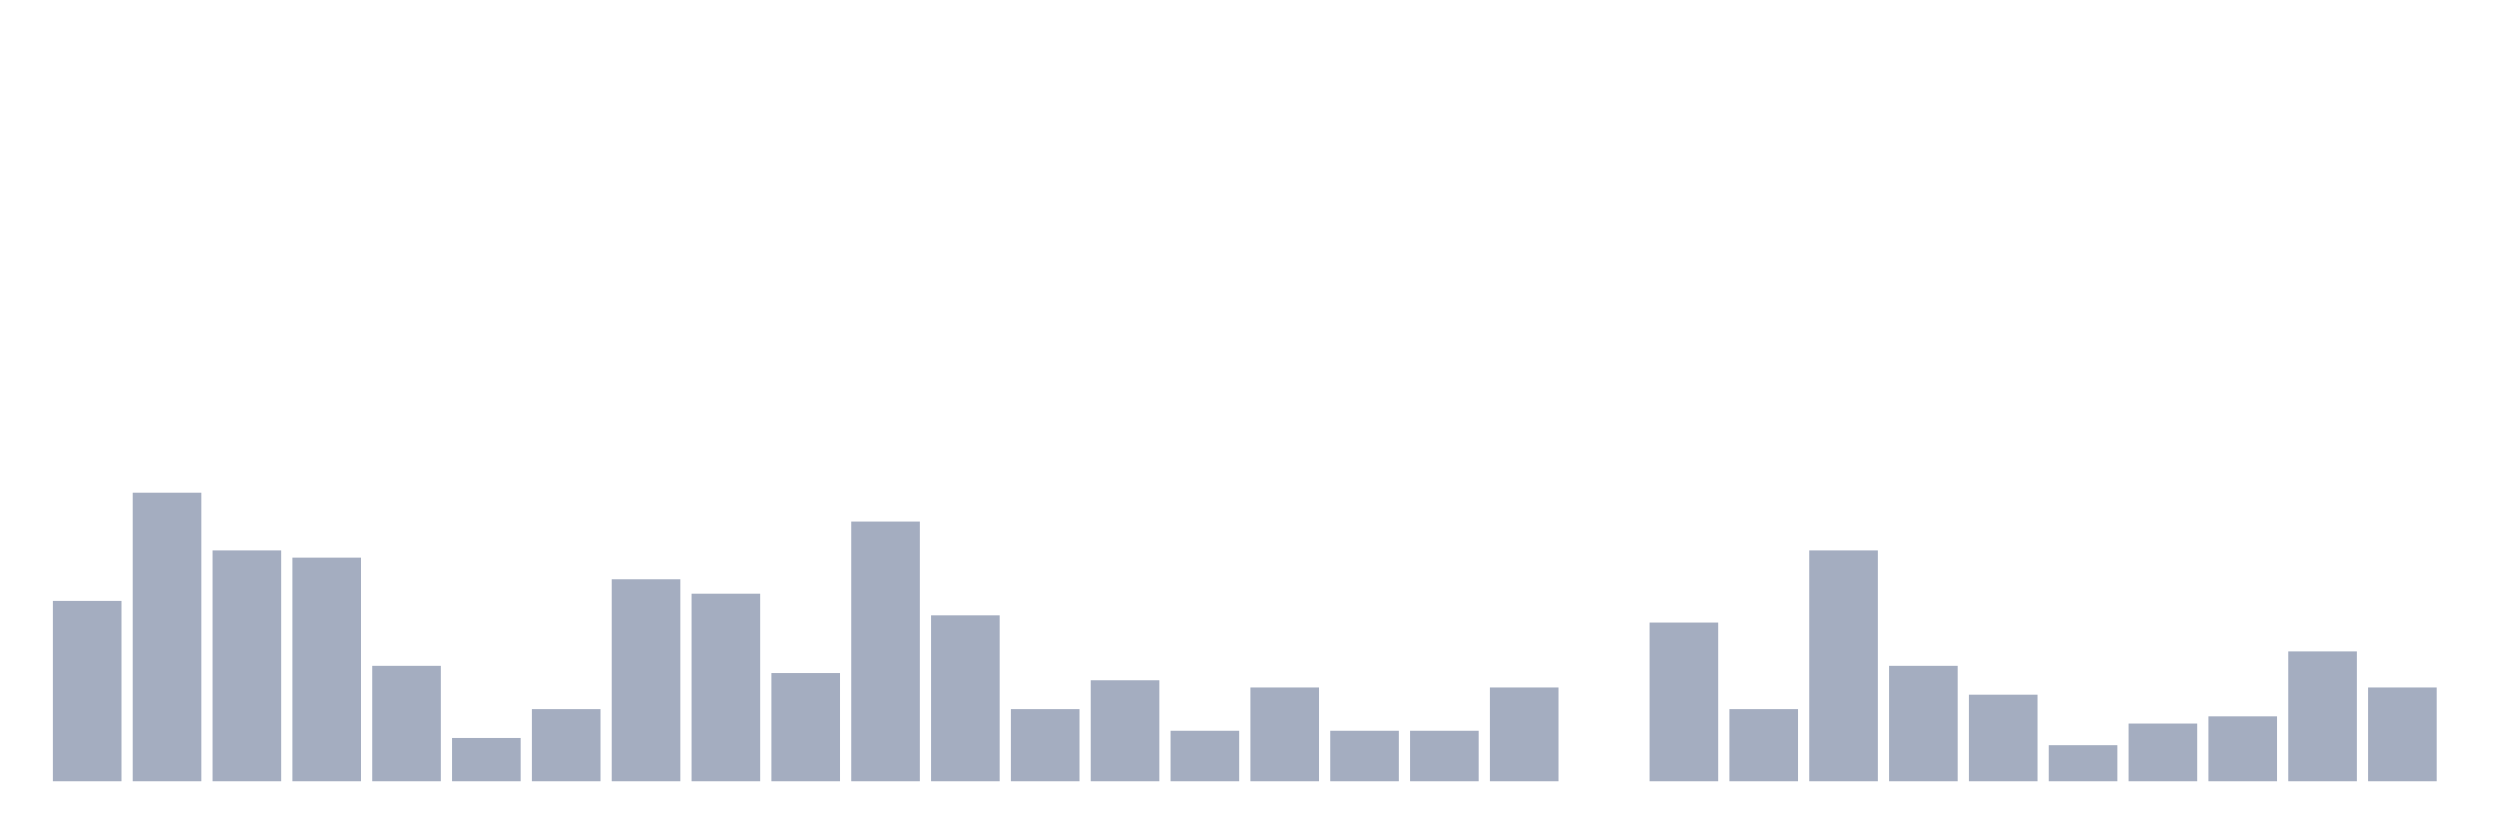
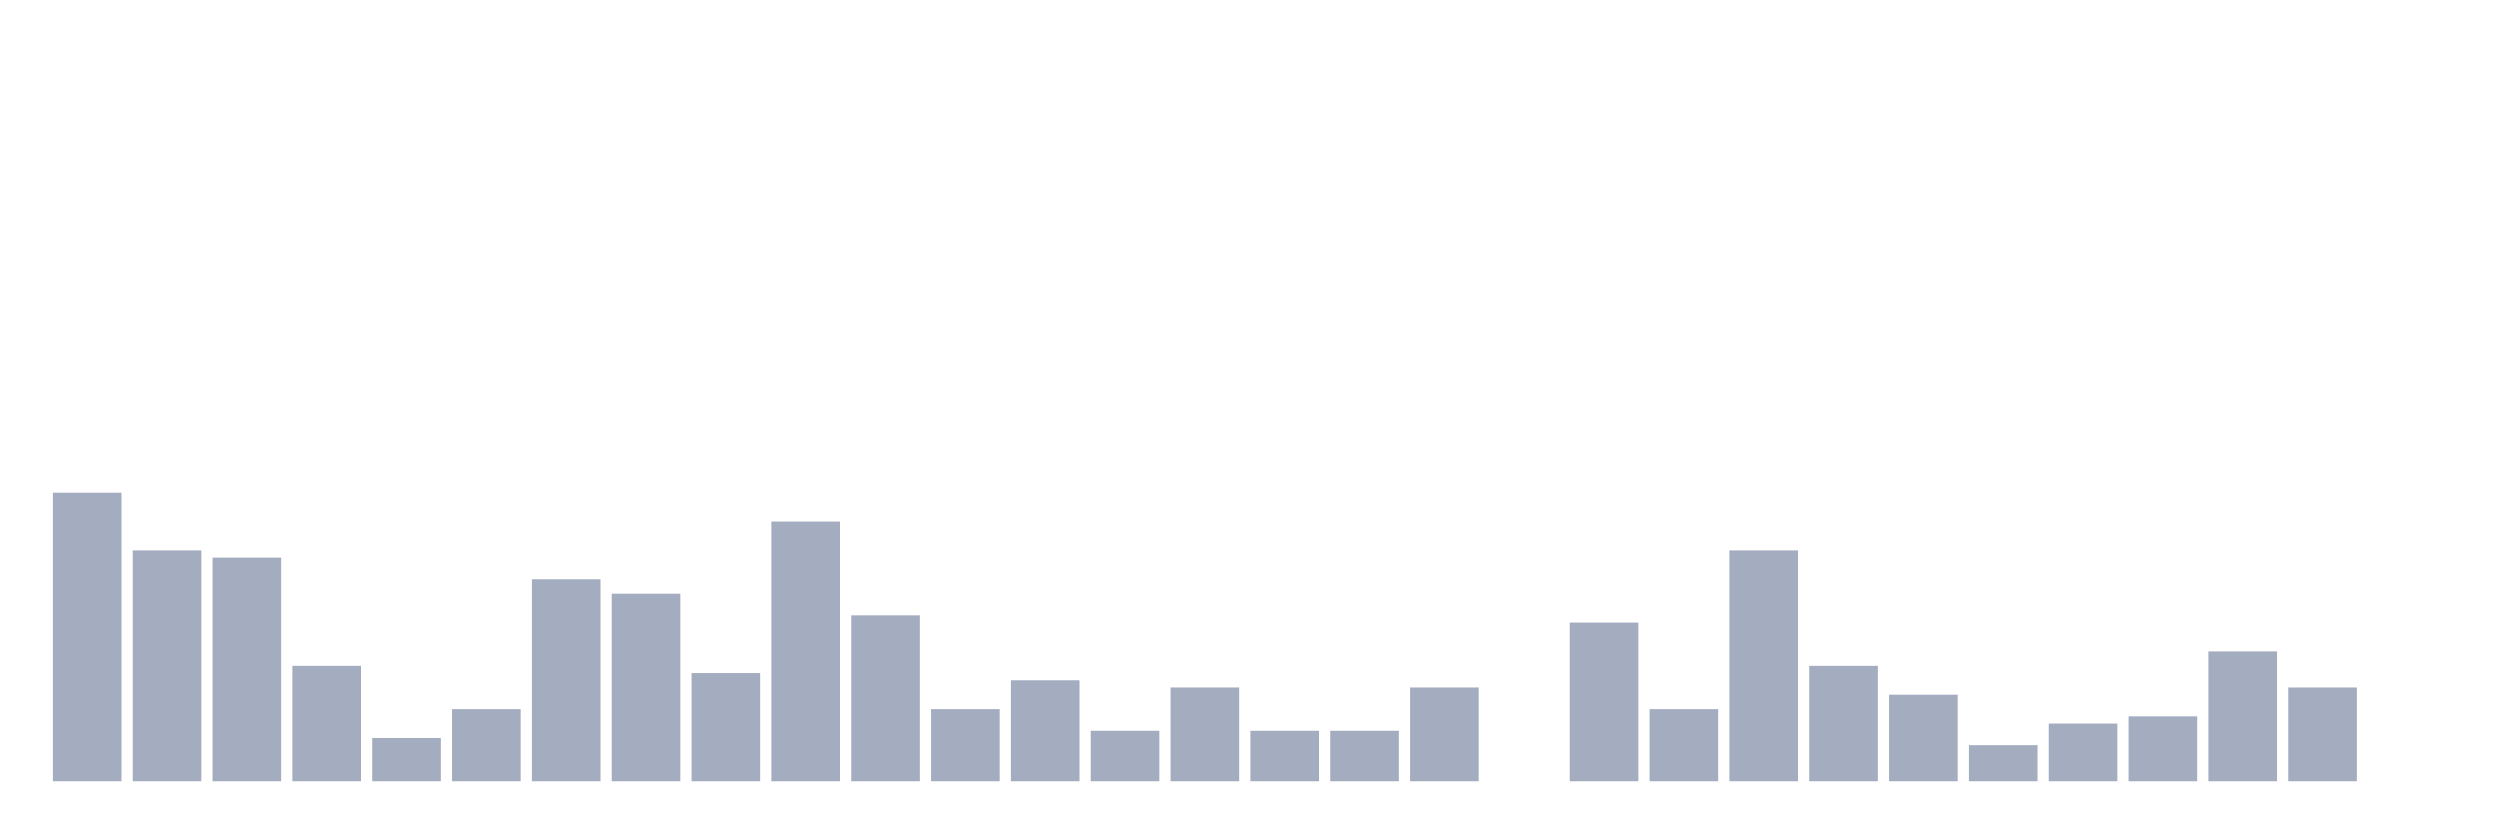
<svg xmlns="http://www.w3.org/2000/svg" viewBox="0 0 480 160">
  <g transform="translate(10,10)">
-     <rect class="bar" x="0.153" width="13.175" y="105.374" height="34.626" fill="rgb(164,173,192)" />
-     <rect class="bar" x="15.482" width="13.175" y="84.598" height="55.402" fill="rgb(164,173,192)" />
-     <rect class="bar" x="30.81" width="13.175" y="95.679" height="44.321" fill="rgb(164,173,192)" />
-     <rect class="bar" x="46.138" width="13.175" y="97.064" height="42.936" fill="rgb(164,173,192)" />
-     <rect class="bar" x="61.466" width="13.175" y="117.839" height="22.161" fill="rgb(164,173,192)" />
-     <rect class="bar" x="76.794" width="13.175" y="131.69" height="8.31" fill="rgb(164,173,192)" />
-     <rect class="bar" x="92.123" width="13.175" y="126.15" height="13.85" fill="rgb(164,173,192)" />
-     <rect class="bar" x="107.451" width="13.175" y="101.219" height="38.781" fill="rgb(164,173,192)" />
-     <rect class="bar" x="122.779" width="13.175" y="103.989" height="36.011" fill="rgb(164,173,192)" />
-     <rect class="bar" x="138.107" width="13.175" y="119.224" height="20.776" fill="rgb(164,173,192)" />
-     <rect class="bar" x="153.436" width="13.175" y="90.139" height="49.861" fill="rgb(164,173,192)" />
-     <rect class="bar" x="168.764" width="13.175" y="108.144" height="31.856" fill="rgb(164,173,192)" />
-     <rect class="bar" x="184.092" width="13.175" y="126.15" height="13.85" fill="rgb(164,173,192)" />
-     <rect class="bar" x="199.42" width="13.175" y="120.609" height="19.391" fill="rgb(164,173,192)" />
-     <rect class="bar" x="214.748" width="13.175" y="130.305" height="9.695" fill="rgb(164,173,192)" />
-     <rect class="bar" x="230.077" width="13.175" y="121.994" height="18.006" fill="rgb(164,173,192)" />
+     <rect class="bar" x="0.153" width="13.175" y="84.598" height="55.402" fill="rgb(164,173,192)" />
+     <rect class="bar" x="15.482" width="13.175" y="95.679" height="44.321" fill="rgb(164,173,192)" />
+     <rect class="bar" x="30.81" width="13.175" y="97.064" height="42.936" fill="rgb(164,173,192)" />
+     <rect class="bar" x="46.138" width="13.175" y="117.839" height="22.161" fill="rgb(164,173,192)" />
+     <rect class="bar" x="61.466" width="13.175" y="131.69" height="8.31" fill="rgb(164,173,192)" />
+     <rect class="bar" x="76.794" width="13.175" y="126.15" height="13.85" fill="rgb(164,173,192)" />
+     <rect class="bar" x="92.123" width="13.175" y="101.219" height="38.781" fill="rgb(164,173,192)" />
+     <rect class="bar" x="107.451" width="13.175" y="103.989" height="36.011" fill="rgb(164,173,192)" />
+     <rect class="bar" x="122.779" width="13.175" y="119.224" height="20.776" fill="rgb(164,173,192)" />
+     <rect class="bar" x="138.107" width="13.175" y="90.139" height="49.861" fill="rgb(164,173,192)" />
+     <rect class="bar" x="153.436" width="13.175" y="108.144" height="31.856" fill="rgb(164,173,192)" />
+     <rect class="bar" x="168.764" width="13.175" y="126.15" height="13.85" fill="rgb(164,173,192)" />
+     <rect class="bar" x="184.092" width="13.175" y="120.609" height="19.391" fill="rgb(164,173,192)" />
+     <rect class="bar" x="199.42" width="13.175" y="130.305" height="9.695" fill="rgb(164,173,192)" />
+     <rect class="bar" x="214.748" width="13.175" y="121.994" height="18.006" fill="rgb(164,173,192)" />
+     <rect class="bar" x="230.077" width="13.175" y="130.305" height="9.695" fill="rgb(164,173,192)" />
    <rect class="bar" x="245.405" width="13.175" y="130.305" height="9.695" fill="rgb(164,173,192)" />
-     <rect class="bar" x="260.733" width="13.175" y="130.305" height="9.695" fill="rgb(164,173,192)" />
-     <rect class="bar" x="276.061" width="13.175" y="121.994" height="18.006" fill="rgb(164,173,192)" />
-     <rect class="bar" x="291.39" width="13.175" y="140" height="0" fill="rgb(164,173,192)" />
-     <rect class="bar" x="306.718" width="13.175" y="109.529" height="30.471" fill="rgb(164,173,192)" />
-     <rect class="bar" x="322.046" width="13.175" y="126.15" height="13.85" fill="rgb(164,173,192)" />
-     <rect class="bar" x="337.374" width="13.175" y="95.679" height="44.321" fill="rgb(164,173,192)" />
-     <rect class="bar" x="352.702" width="13.175" y="117.839" height="22.161" fill="rgb(164,173,192)" />
-     <rect class="bar" x="368.031" width="13.175" y="123.38" height="16.62" fill="rgb(164,173,192)" />
-     <rect class="bar" x="383.359" width="13.175" y="133.075" height="6.925" fill="rgb(164,173,192)" />
-     <rect class="bar" x="398.687" width="13.175" y="128.92" height="11.08" fill="rgb(164,173,192)" />
-     <rect class="bar" x="414.015" width="13.175" y="127.535" height="12.465" fill="rgb(164,173,192)" />
-     <rect class="bar" x="429.344" width="13.175" y="115.069" height="24.931" fill="rgb(164,173,192)" />
-     <rect class="bar" x="444.672" width="13.175" y="121.994" height="18.006" fill="rgb(164,173,192)" />
+     <rect class="bar" x="260.733" width="13.175" y="121.994" height="18.006" fill="rgb(164,173,192)" />
+     <rect class="bar" x="276.061" width="13.175" y="140" height="0" fill="rgb(164,173,192)" />
+     <rect class="bar" x="291.39" width="13.175" y="109.529" height="30.471" fill="rgb(164,173,192)" />
+     <rect class="bar" x="306.718" width="13.175" y="126.15" height="13.85" fill="rgb(164,173,192)" />
+     <rect class="bar" x="322.046" width="13.175" y="95.679" height="44.321" fill="rgb(164,173,192)" />
+     <rect class="bar" x="337.374" width="13.175" y="117.839" height="22.161" fill="rgb(164,173,192)" />
+     <rect class="bar" x="352.702" width="13.175" y="123.38" height="16.62" fill="rgb(164,173,192)" />
+     <rect class="bar" x="368.031" width="13.175" y="133.075" height="6.925" fill="rgb(164,173,192)" />
+     <rect class="bar" x="383.359" width="13.175" y="128.92" height="11.08" fill="rgb(164,173,192)" />
+     <rect class="bar" x="398.687" width="13.175" y="127.535" height="12.465" fill="rgb(164,173,192)" />
+     <rect class="bar" x="414.015" width="13.175" y="115.069" height="24.931" fill="rgb(164,173,192)" />
+     <rect class="bar" x="429.344" width="13.175" y="121.994" height="18.006" fill="rgb(164,173,192)" />
+     <rect class="bar" x="444.672" width="13.175" y="140" height="0" fill="rgb(164,173,192)" />
  </g>
</svg>
